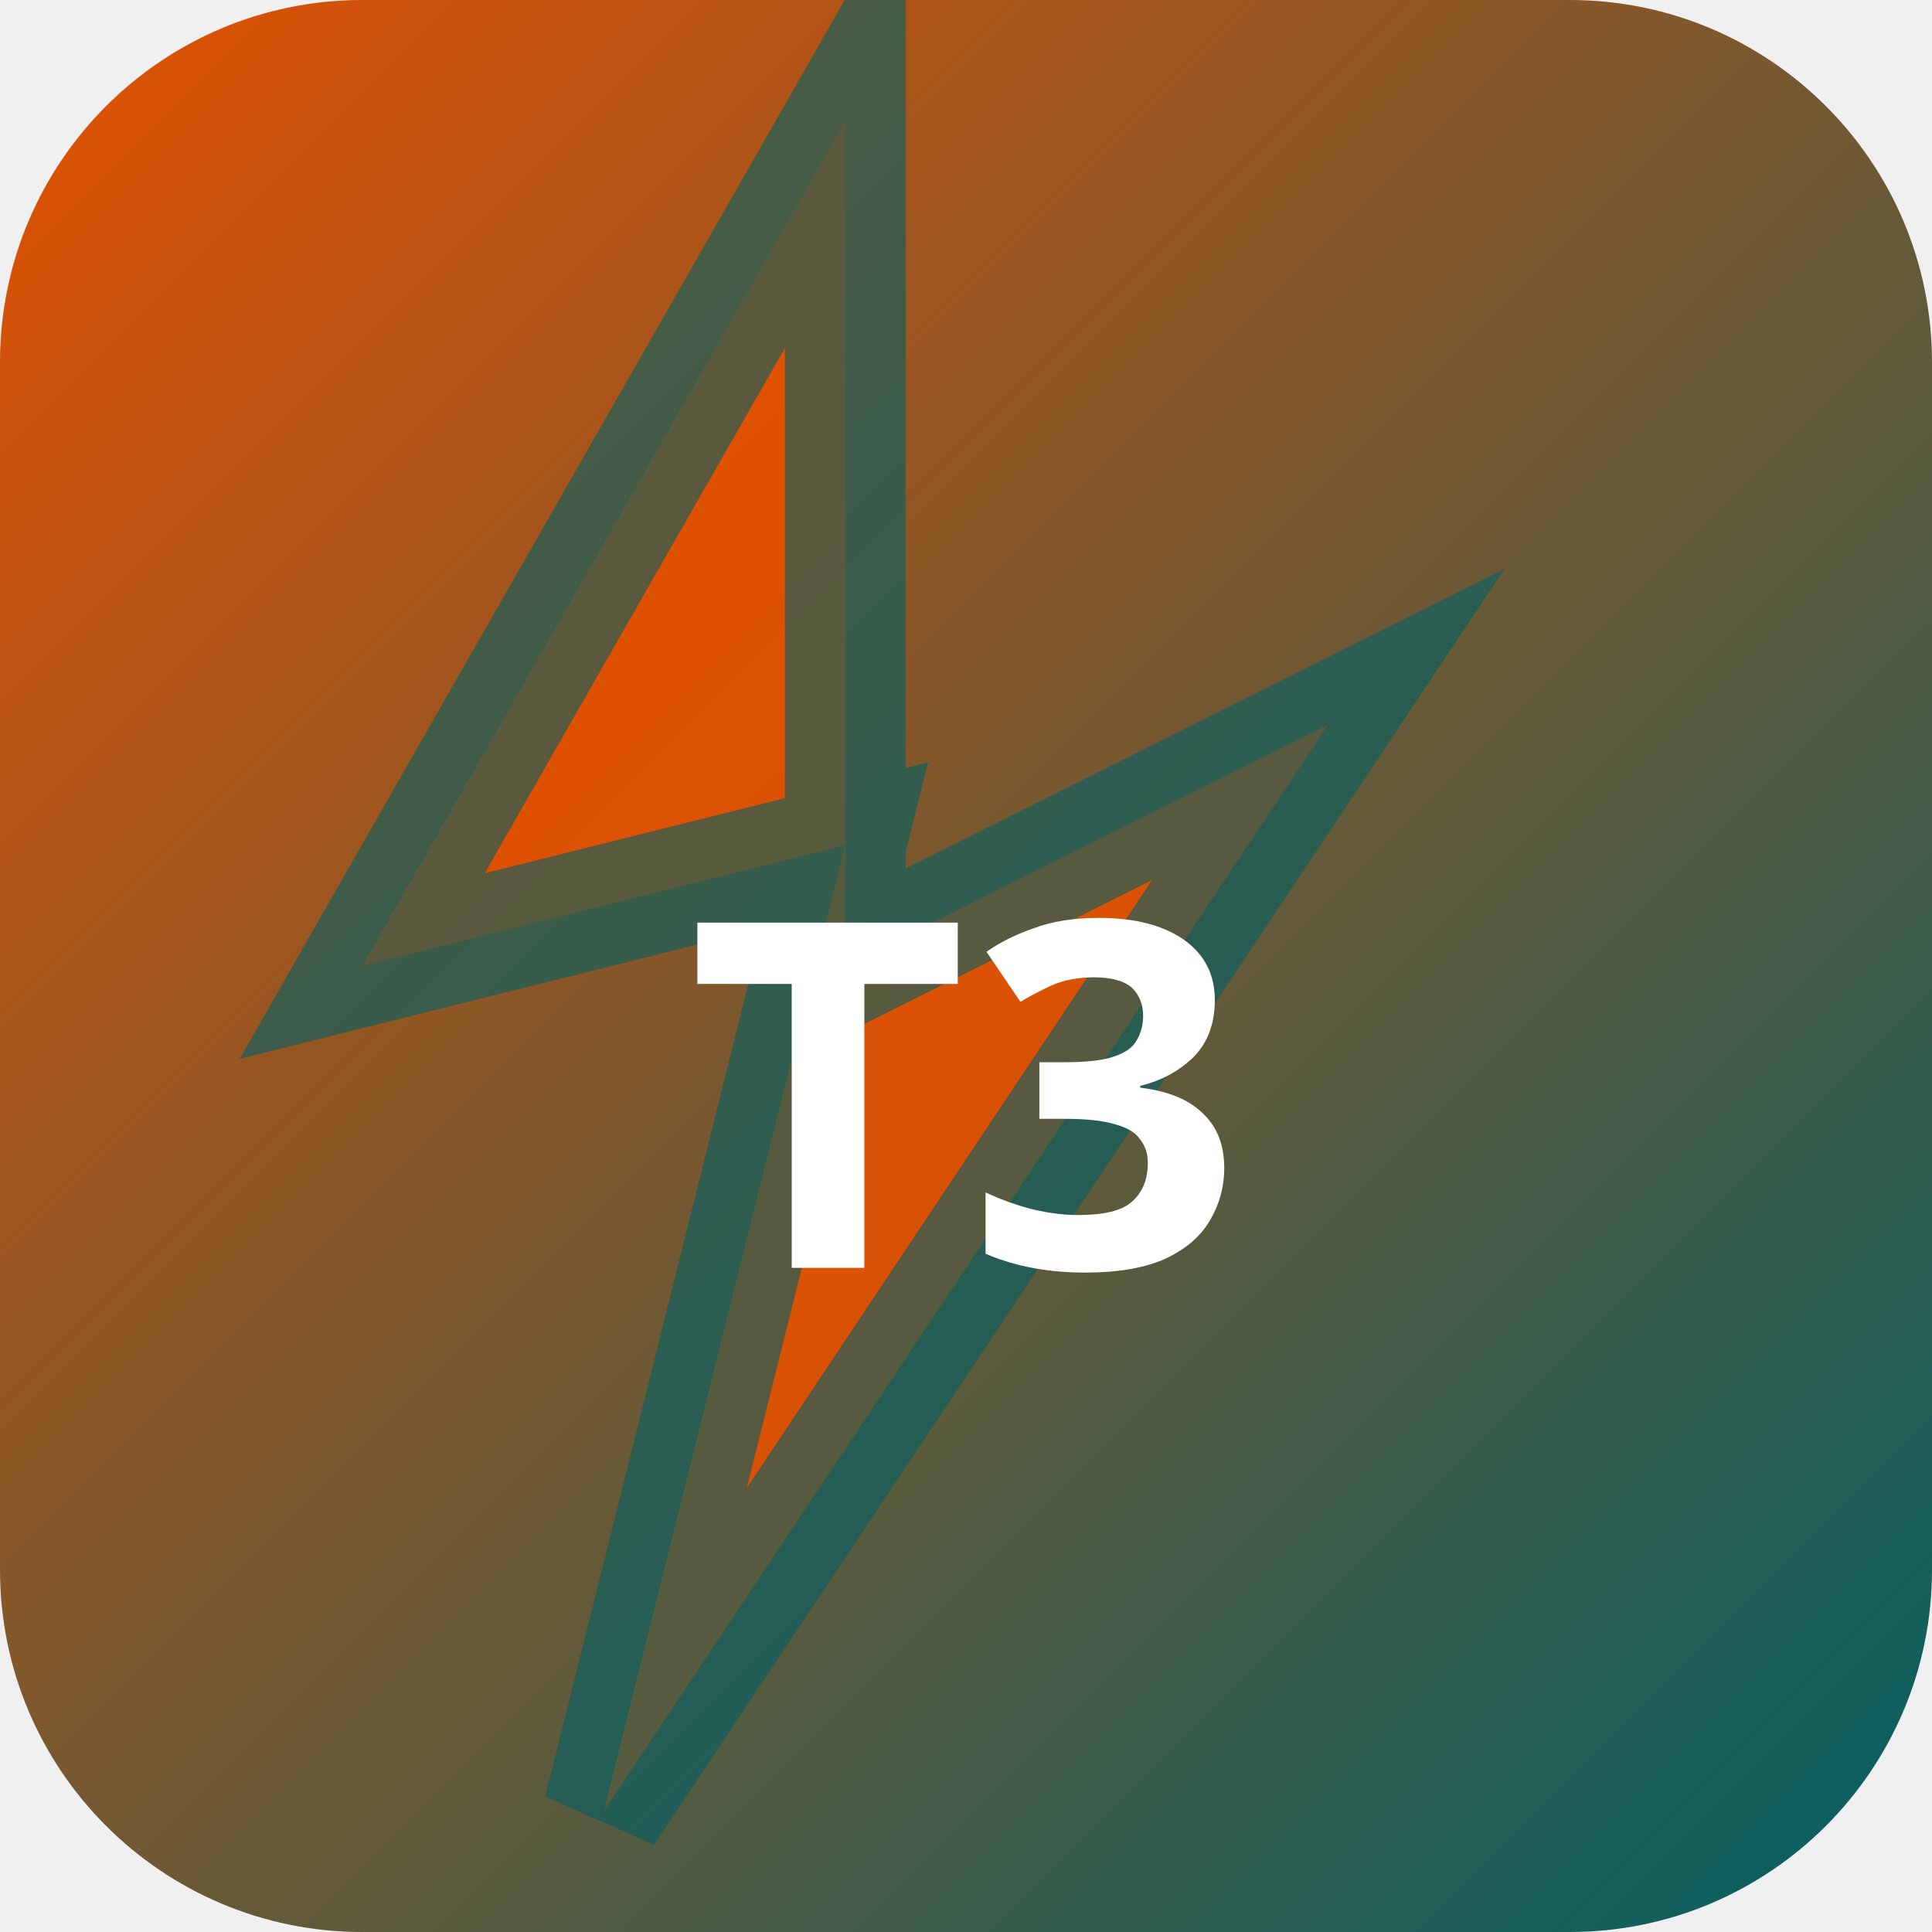
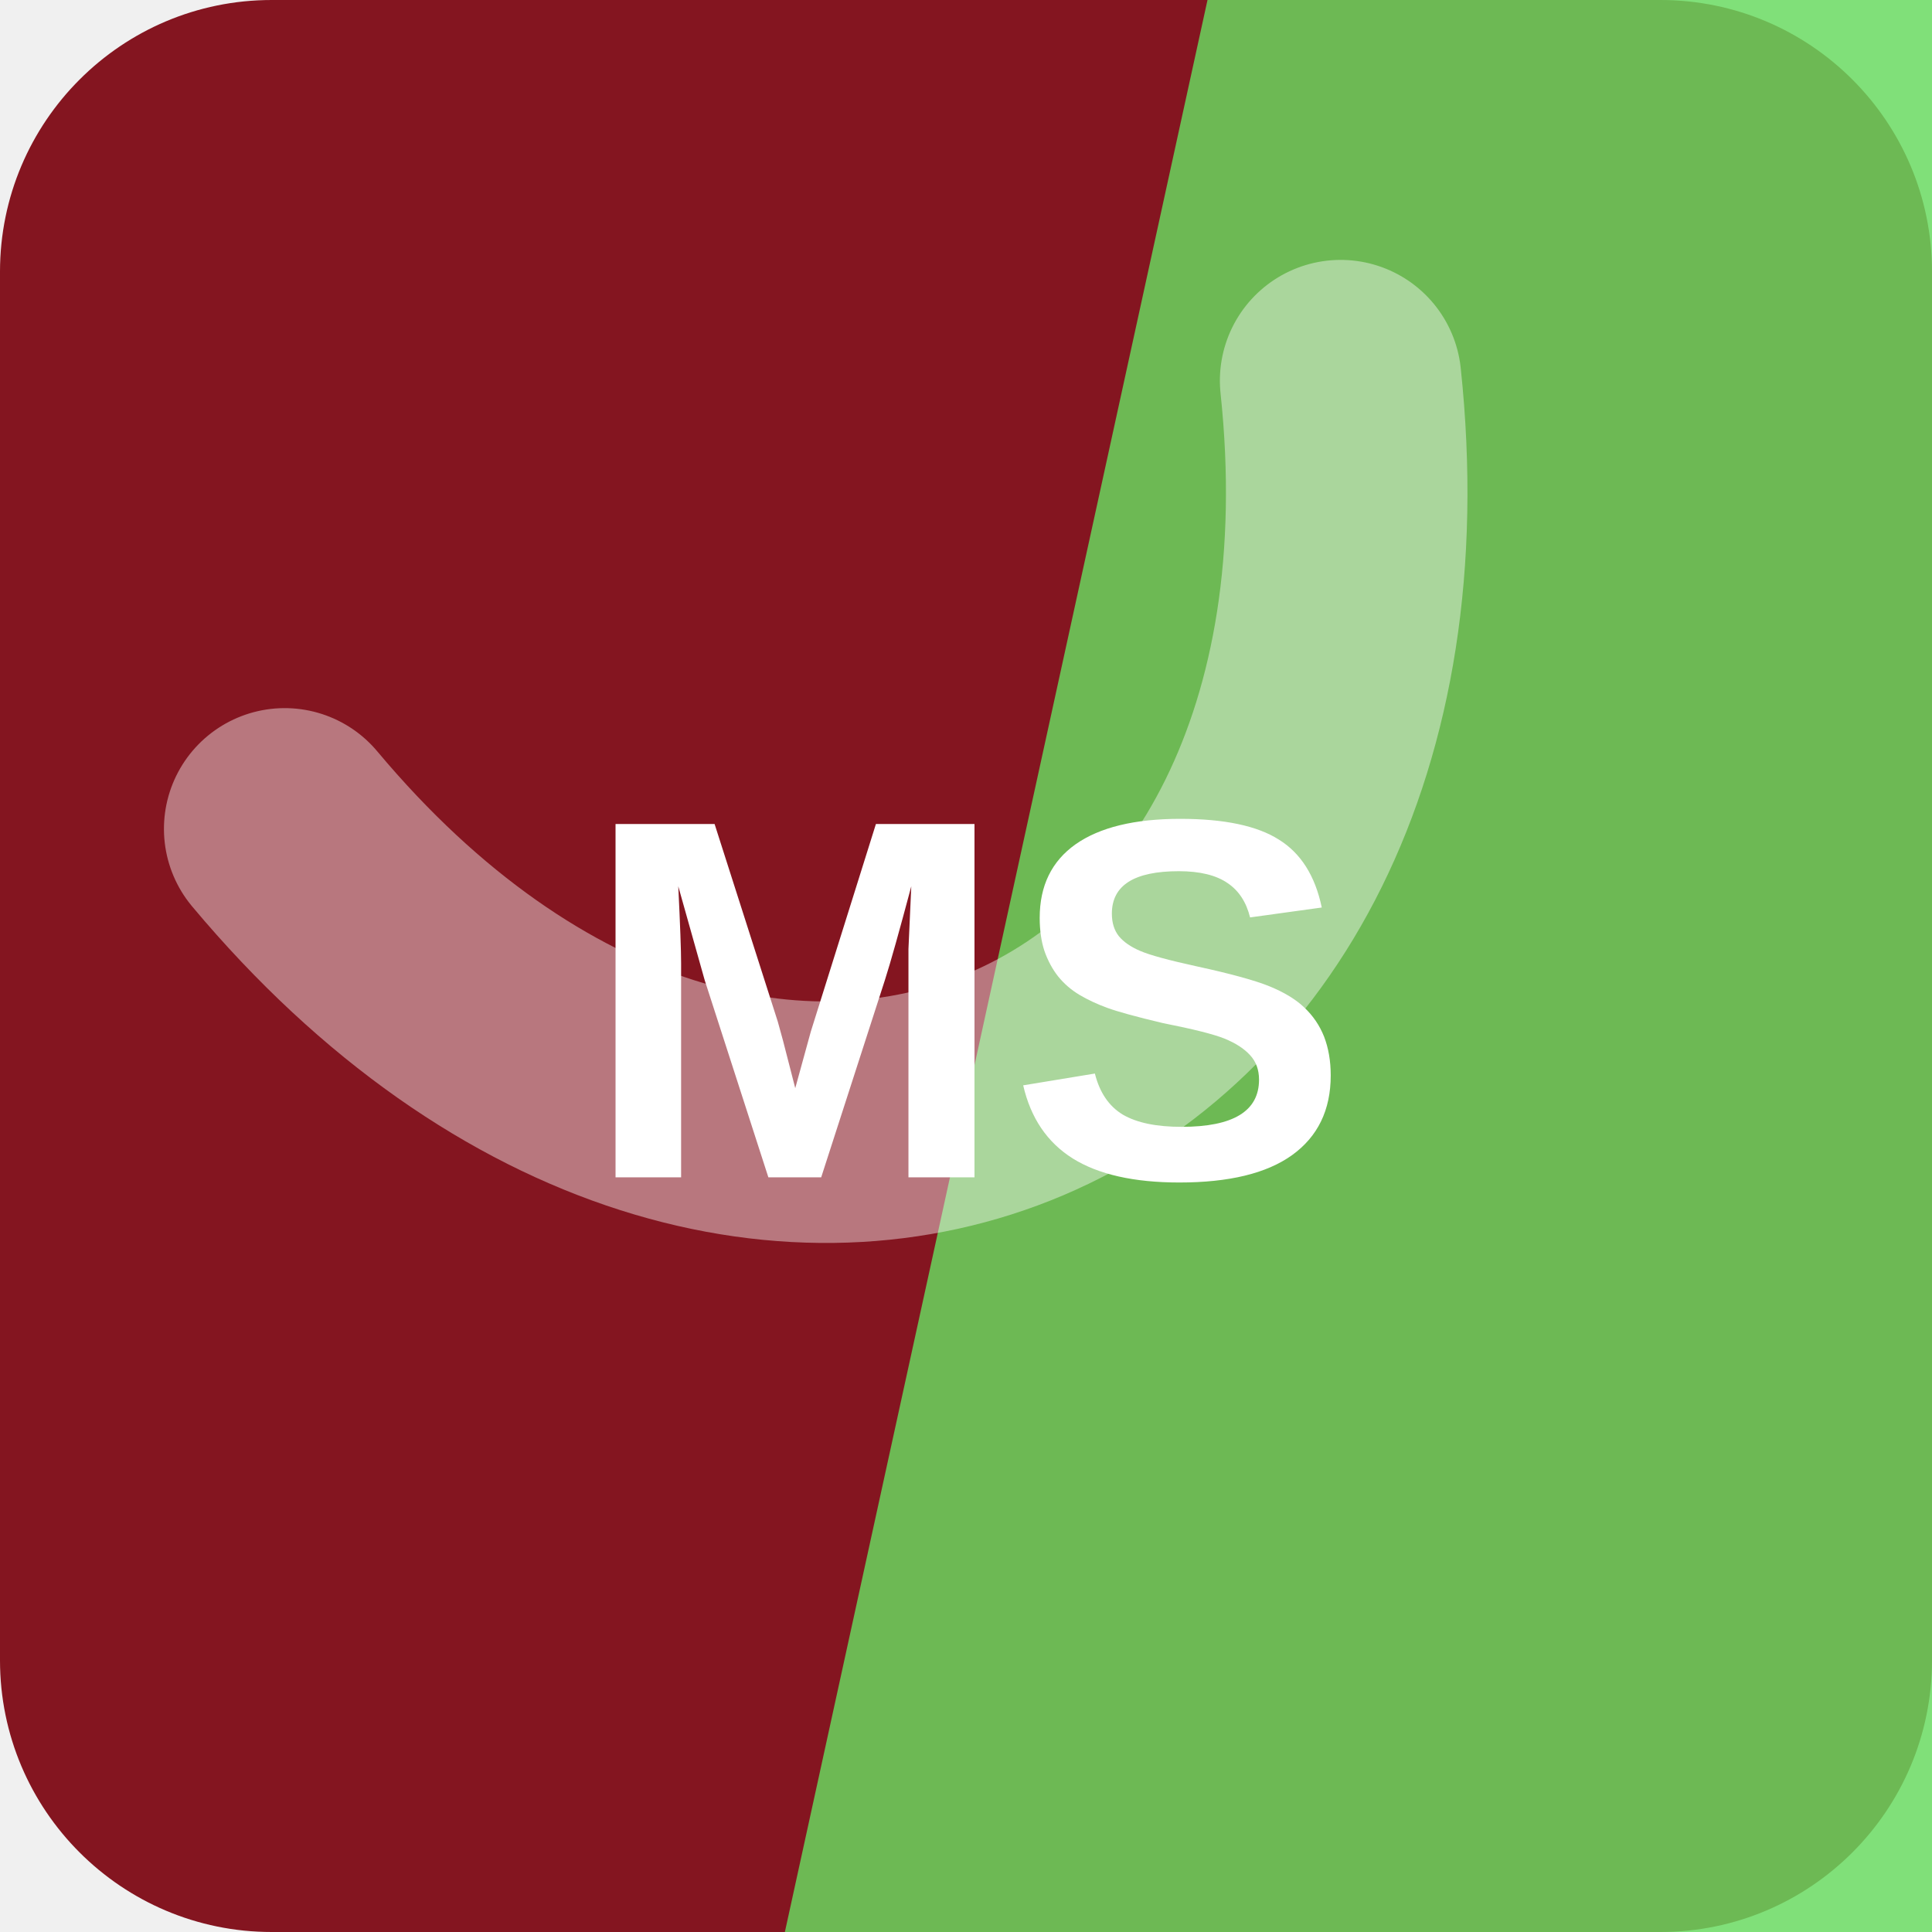
- <svg xmlns="http://www.w3.org/2000/svg" width="32" height="32" viewBox="0 0 32 32">
-   <defs>
-     <linearGradient id="bgt3b0" x1="0" y1="0" x2="1" y2="1">
-       <stop offset="0%" stop-color="#e65100" />
-       <stop offset="100%" stop-color="#006064" />
-     </linearGradient>
-   </defs>
-   <rect width="32" height="32" rx="6" fill="url(#bgt3b0)" />
-   <polygon points="14,2 6,16 14,14 10,30 22,12 14,16" fill="rgba(230,81,0,0.9)" stroke="rgba(0,96,100,0.6)" stroke-width="2" />
-   <text x="16" y="21" text-anchor="middle" fill="#fff" font-size="8" font-weight="700" font-family="system-ui">T3</text>
+ <svg xmlns="http://www.w3.org/2000/svg" width="64" height="64" viewBox="0 0 64 64" role="img">
+   <rect width="64" height="64" rx="9" fill="hsl(354 72% 30%)" />
+   <path d="M40 0h24v64H26Z" fill="hsl(116 65% 62%)" opacity="0.82" />
+   <g transform="rotate(157 32 32)" opacity="0.42">
+     <path d="M13 45c7-23 31-23 38 0" fill="none" stroke="#ffffff" stroke-width="8" stroke-linecap="round" />
+   </g>
+   <text x="32" y="39" text-anchor="middle" fill="#ffffff" font-family="Arial,Helvetica,sans-serif" font-size="17" font-weight="700" letter-spacing="0">MS</text>
</svg>
